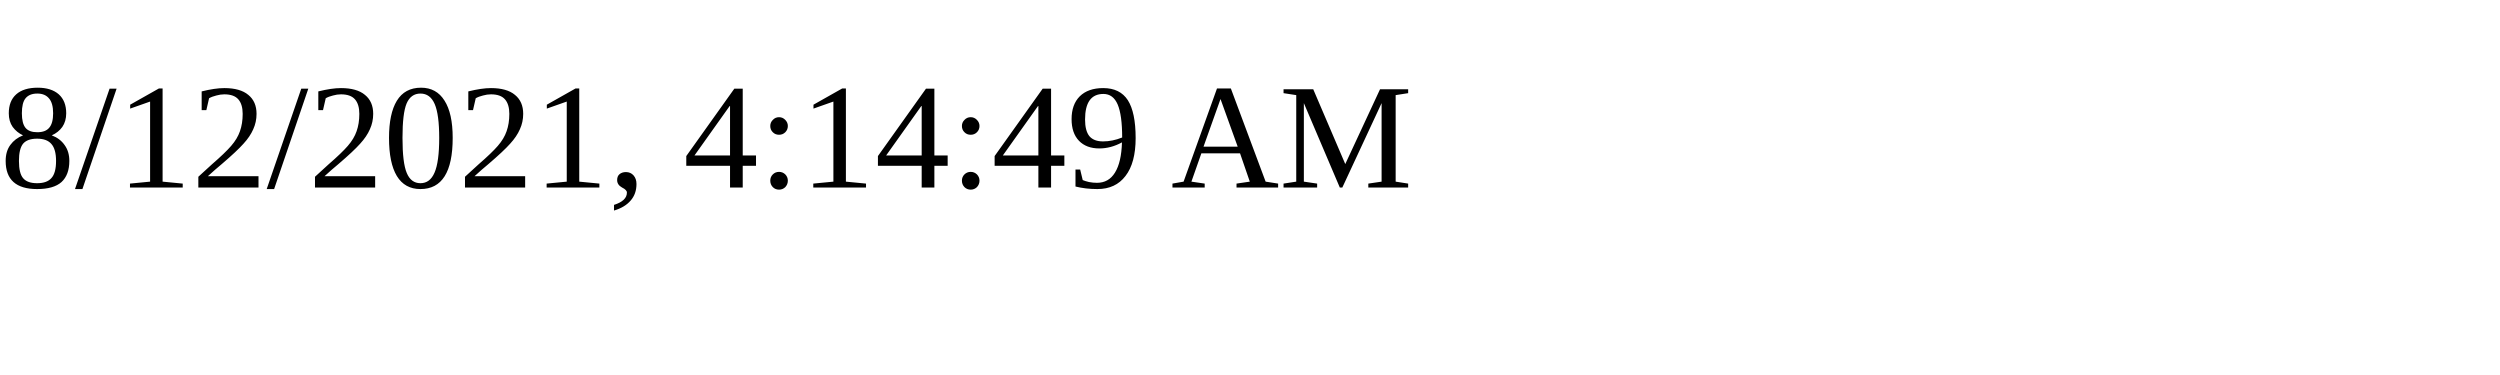
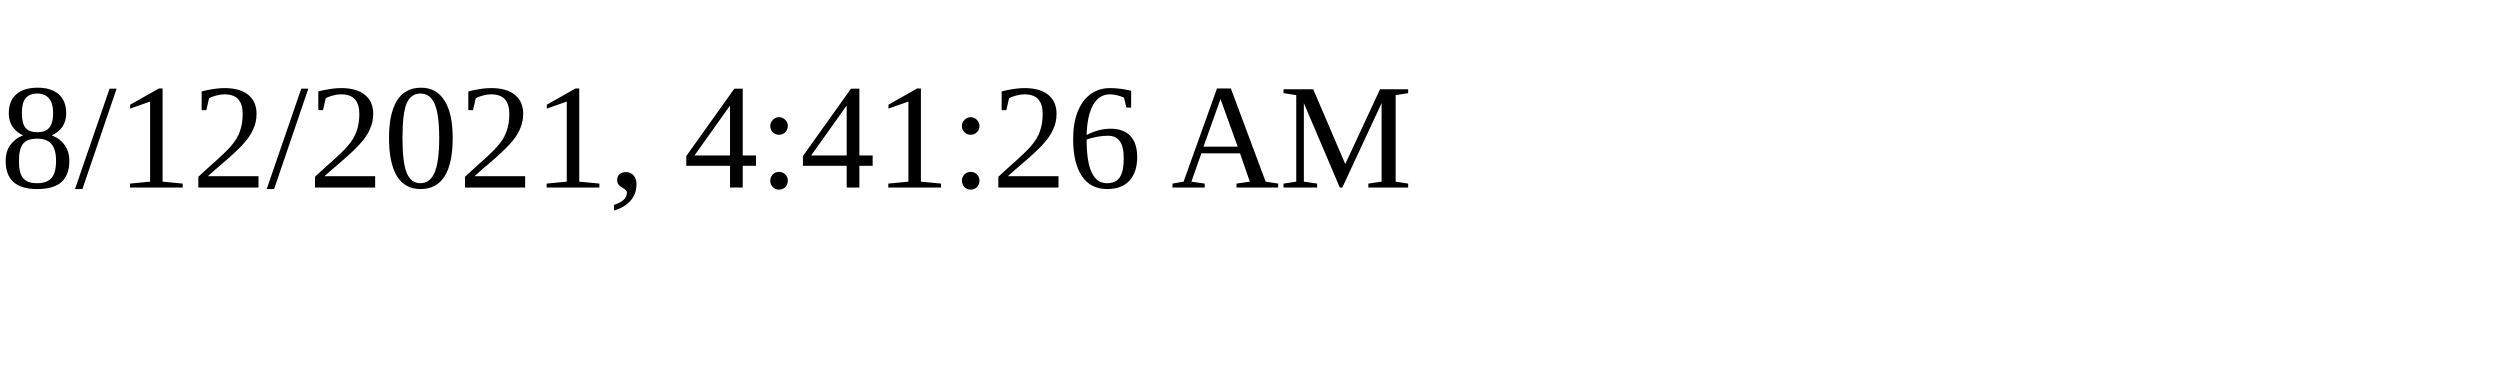
<svg xmlns="http://www.w3.org/2000/svg" height="30" width="200">
-   <text x="0" y="15">8/12/2021, 4:14:49 AM</text>
+   <text x="0" y="15">8/12/2021, 4:41:26 AM</text>
</svg>
